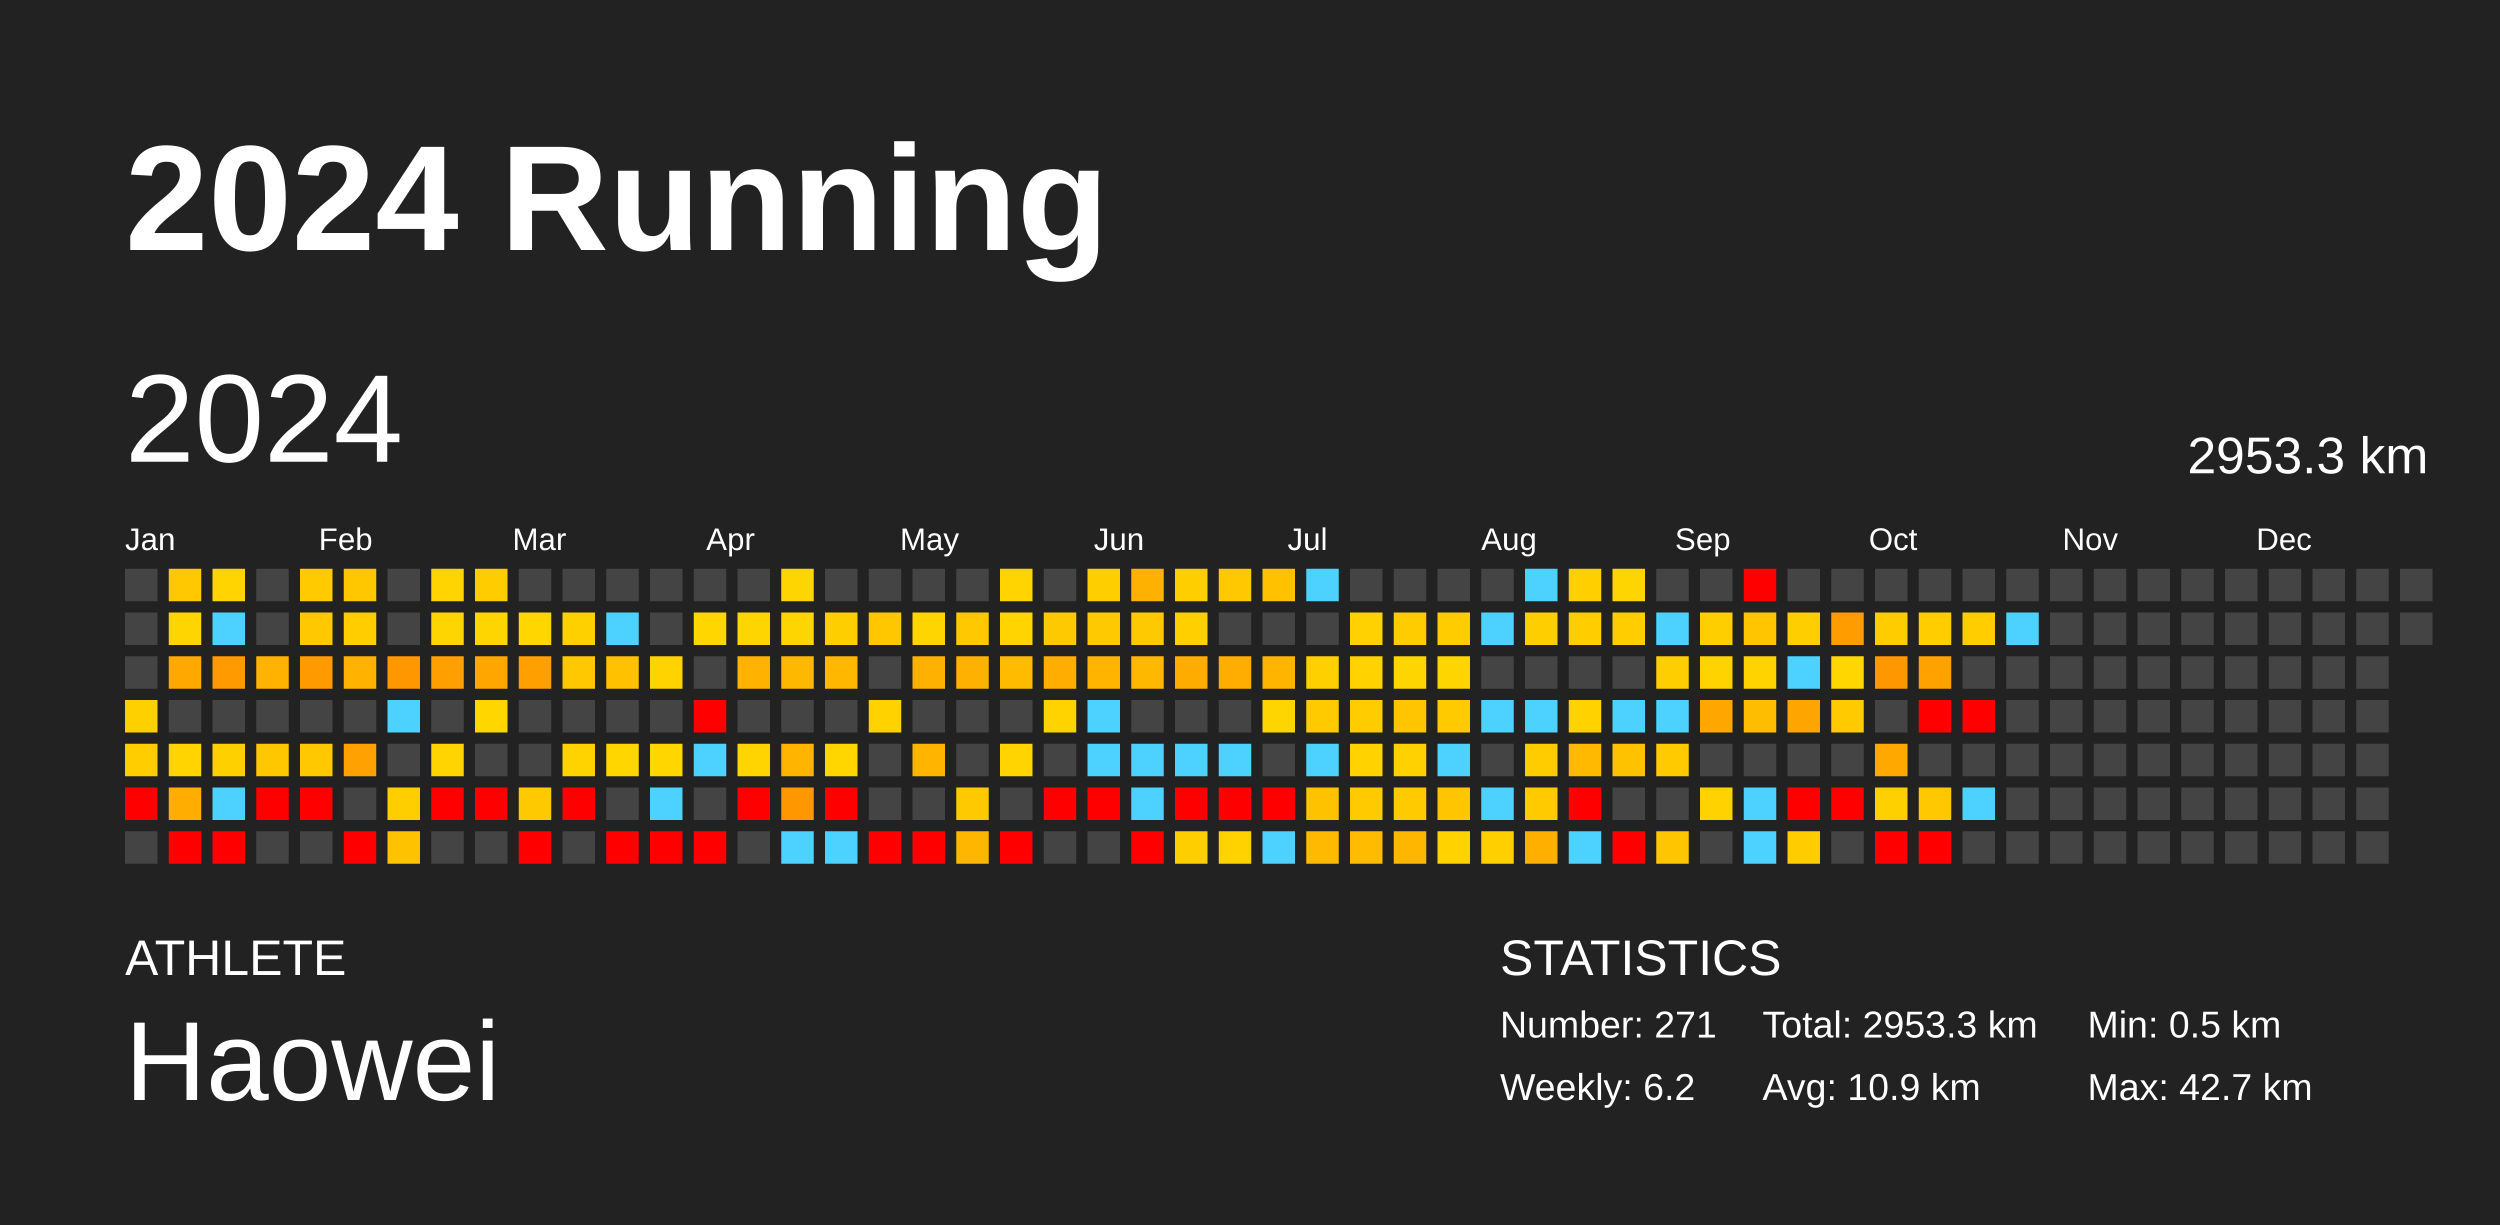
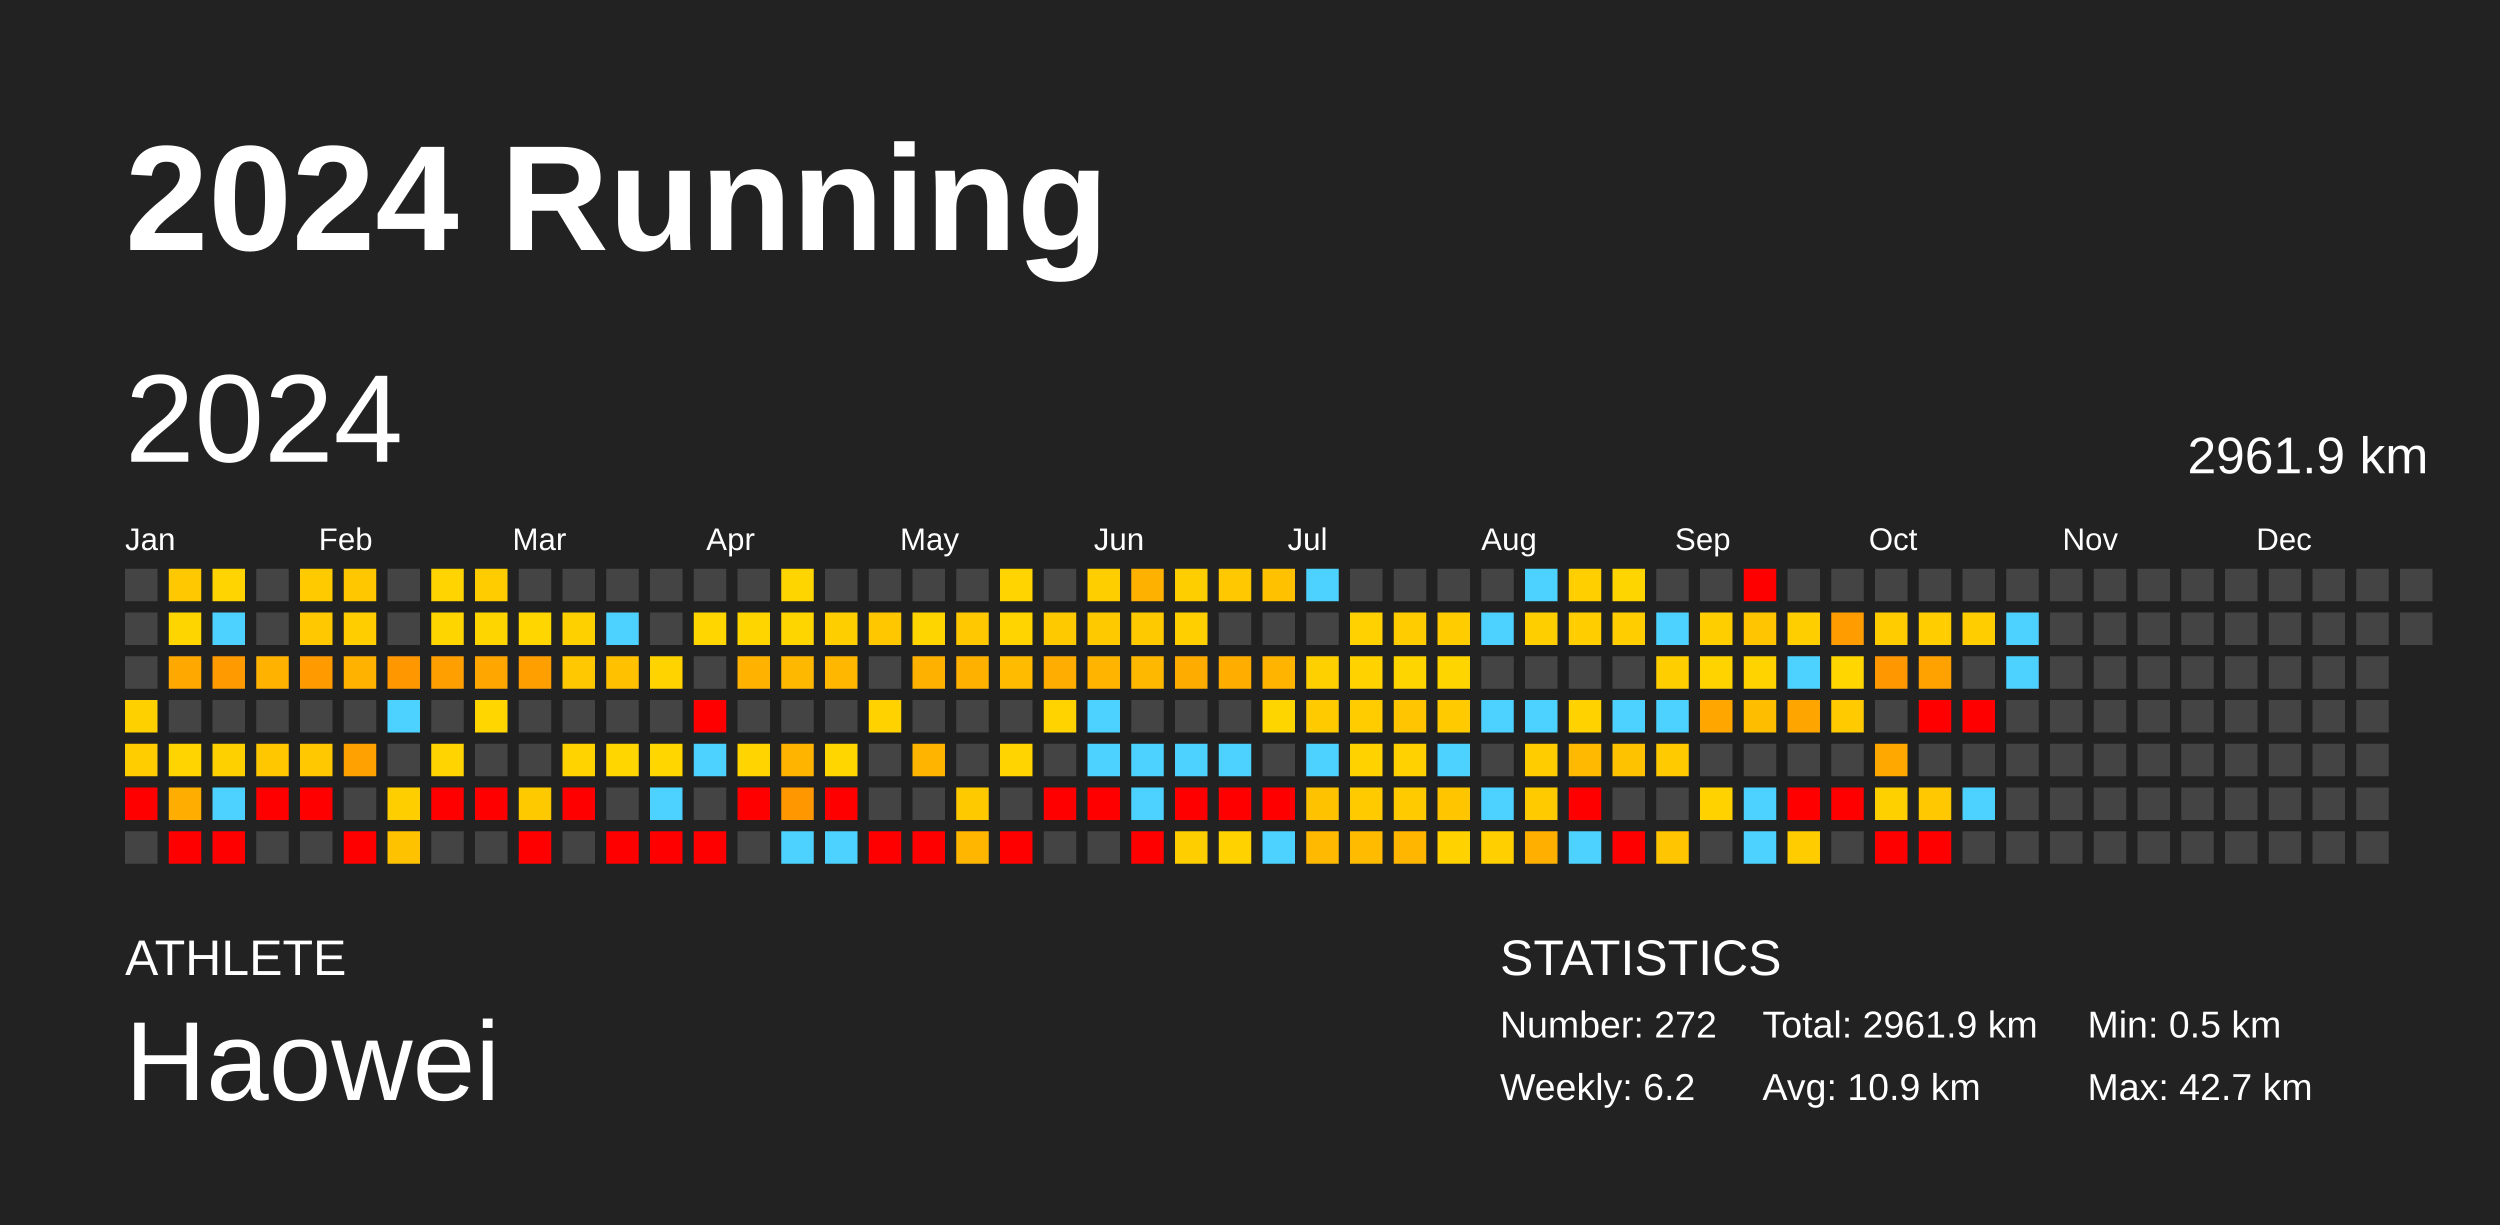
<svg xmlns="http://www.w3.org/2000/svg" baseProfile="full" height="98mm" version="1.1" viewBox="0,0,200,98" width="200mm">
  <defs />
  <rect fill="#222222" height="98" width="200" x="0" y="0" />
  <text fill="#FFFFFF" style="font-size:12px; font-family:Arial; font-weight:bold;" x="10" y="20">2024 Running</text>
  <text fill="#FFFFFF" style="font-size:4px; font-family:Arial" x="10" y="78">ATHLETE</text>
  <text fill="#FFFFFF" style="font-size:9px; font-family:Arial" x="10" y="88">Haowei</text>
  <text fill="#FFFFFF" style="font-size:4px; font-family:Arial" x="120" y="78">STATISTICS</text>
-   <text fill="#FFFFFF" style="font-size:3px; font-family:Arial" x="120" y="83">Number: 271</text>
+   <text fill="#FFFFFF" style="font-size:3px; font-family:Arial" x="120" y="83">Number: 272</text>
  <text fill="#FFFFFF" style="font-size:3px; font-family:Arial" x="120" y="88">Weekly: 6.2</text>
-   <text fill="#FFFFFF" style="font-size:3px; font-family:Arial" x="141" y="83">Total: 2953.3 km</text>
+   <text fill="#FFFFFF" style="font-size:3px; font-family:Arial" x="141" y="83">Total: 2961.9 km</text>
  <text fill="#FFFFFF" style="font-size:3px; font-family:Arial" x="141" y="88">Avg: 10.9 km</text>
  <text fill="#FFFFFF" style="font-size:3px; font-family:Arial" x="167" y="83">Min: 0.5 km</text>
  <text fill="#FFFFFF" style="font-size:3px; font-family:Arial" x="167" y="88">Max: 42.7 km</text>
  <text dominant-baseline="hanging" fill="#FFFFFF" style="font-size:10.0px; font-family:Arial;" x="10" y="30">2024</text>
-   <text dominant-baseline="hanging" fill="#FFFFFF" style="font-size:4.125px; font-family:Arial;" x="175" y="35">2953.3 km</text>
+   <text dominant-baseline="hanging" fill="#FFFFFF" style="font-size:4.125px; font-family:Arial;" x="175" y="35">2961.9 km</text>
  <text fill="#FFFFFF" style="font-size:2.5px; font-family:Arial" x="10.0" y="44">Jan</text>
  <text fill="#FFFFFF" style="font-size:2.5px; font-family:Arial" x="25.5" y="44">Feb</text>
  <text fill="#FFFFFF" style="font-size:2.5px; font-family:Arial" x="41.0" y="44">Mar</text>
  <text fill="#FFFFFF" style="font-size:2.5px; font-family:Arial" x="56.5" y="44">Apr</text>
  <text fill="#FFFFFF" style="font-size:2.5px; font-family:Arial" x="72.0" y="44">May</text>
  <text fill="#FFFFFF" style="font-size:2.5px; font-family:Arial" x="87.5" y="44">Jun</text>
  <text fill="#FFFFFF" style="font-size:2.5px; font-family:Arial" x="103.0" y="44">Jul</text>
  <text fill="#FFFFFF" style="font-size:2.5px; font-family:Arial" x="118.5" y="44">Aug</text>
  <text fill="#FFFFFF" style="font-size:2.5px; font-family:Arial" x="134.0" y="44">Sep</text>
  <text fill="#FFFFFF" style="font-size:2.5px; font-family:Arial" x="149.5" y="44">Oct</text>
  <text fill="#FFFFFF" style="font-size:2.5px; font-family:Arial" x="165.0" y="44">Nov</text>
  <text fill="#FFFFFF" style="font-size:2.5px; font-family:Arial" x="180.5" y="44">Dec</text>
  <rect fill="#444444" height="2.6" width="2.6" x="10.0" y="45.5" />
  <rect fill="#444444" height="2.6" width="2.6" x="10.0" y="49.0" />
  <rect fill="#444444" height="2.6" width="2.6" x="10.0" y="52.5" />
  <rect fill="#ffd000" height="2.6" width="2.6" x="10.0" y="56.0" />
  <rect fill="#ffcd00" height="2.6" width="2.6" x="10.0" y="59.5" />
  <rect fill="red" height="2.6" width="2.6" x="10.0" y="63.0" />
  <rect fill="#444444" height="2.6" width="2.6" x="10.0" y="66.5" />
  <rect fill="#ffc800" height="2.6" width="2.6" x="13.5" y="45.5" />
  <rect fill="#ffd500" height="2.6" width="2.6" x="13.5" y="49.0" />
  <rect fill="#ffa800" height="2.6" width="2.6" x="13.5" y="52.5" />
  <rect fill="#444444" height="2.6" width="2.6" x="13.5" y="56.0" />
  <rect fill="#ffd400" height="2.6" width="2.6" x="13.5" y="59.5" />
  <rect fill="#ffad00" height="2.6" width="2.6" x="13.5" y="63.0" />
  <rect fill="red" height="2.6" width="2.6" x="13.5" y="66.5" />
  <rect fill="#ffd400" height="2.6" width="2.6" x="17.0" y="45.5" />
  <rect fill="#4dd2ff" height="2.6" width="2.6" x="17.0" y="49.0" />
  <rect fill="#ff9a00" height="2.6" width="2.6" x="17.0" y="52.5" />
  <rect fill="#444444" height="2.6" width="2.6" x="17.0" y="56.0" />
  <rect fill="#ffd000" height="2.6" width="2.6" x="17.0" y="59.5" />
  <rect fill="#4dd2ff" height="2.6" width="2.6" x="17.0" y="63.0" />
  <rect fill="red" height="2.6" width="2.6" x="17.0" y="66.5" />
  <rect fill="#444444" height="2.6" width="2.6" x="20.5" y="45.5" />
  <rect fill="#444444" height="2.6" width="2.6" x="20.5" y="49.0" />
  <rect fill="#ffb200" height="2.6" width="2.6" x="20.5" y="52.5" />
  <rect fill="#444444" height="2.6" width="2.6" x="20.5" y="56.0" />
  <rect fill="#ffc700" height="2.6" width="2.6" x="20.5" y="59.5" />
  <rect fill="red" height="2.6" width="2.6" x="20.5" y="63.0" />
  <rect fill="#444444" height="2.6" width="2.6" x="20.5" y="66.5" />
  <rect fill="#ffcb00" height="2.6" width="2.6" x="24.0" y="45.5" />
  <rect fill="#ffc800" height="2.6" width="2.6" x="24.0" y="49.0" />
  <rect fill="#ff9b00" height="2.6" width="2.6" x="24.0" y="52.5" />
  <rect fill="#444444" height="2.6" width="2.6" x="24.0" y="56.0" />
  <rect fill="#ffc800" height="2.6" width="2.6" x="24.0" y="59.5" />
  <rect fill="red" height="2.6" width="2.6" x="24.0" y="63.0" />
  <rect fill="#444444" height="2.6" width="2.6" x="24.0" y="66.5" />
  <rect fill="#ffc700" height="2.6" width="2.6" x="27.5" y="45.5" />
  <rect fill="#ffcd00" height="2.6" width="2.6" x="27.5" y="49.0" />
  <rect fill="#ffb200" height="2.6" width="2.6" x="27.5" y="52.5" />
  <rect fill="#444444" height="2.6" width="2.6" x="27.5" y="56.0" />
  <rect fill="#ffa100" height="2.6" width="2.6" x="27.5" y="59.5" />
  <rect fill="#444444" height="2.6" width="2.6" x="27.5" y="63.0" />
  <rect fill="red" height="2.6" width="2.6" x="27.5" y="66.5" />
  <rect fill="#444444" height="2.6" width="2.6" x="31.0" y="45.5" />
  <rect fill="#444444" height="2.6" width="2.6" x="31.0" y="49.0" />
  <rect fill="#ff9800" height="2.6" width="2.6" x="31.0" y="52.5" />
  <rect fill="#4dd2ff" height="2.6" width="2.6" x="31.0" y="56.0" />
  <rect fill="#444444" height="2.6" width="2.6" x="31.0" y="59.5" />
  <rect fill="#ffce00" height="2.6" width="2.6" x="31.0" y="63.0" />
  <rect fill="#ffc200" height="2.6" width="2.6" x="31.0" y="66.5" />
  <rect fill="#ffd400" height="2.6" width="2.6" x="34.5" y="45.5" />
  <rect fill="#ffd500" height="2.6" width="2.6" x="34.5" y="49.0" />
  <rect fill="#ff9f00" height="2.6" width="2.6" x="34.5" y="52.5" />
  <rect fill="#444444" height="2.6" width="2.6" x="34.5" y="56.0" />
  <rect fill="#ffd400" height="2.6" width="2.6" x="34.5" y="59.5" />
  <rect fill="red" height="2.6" width="2.6" x="34.5" y="63.0" />
  <rect fill="#444444" height="2.6" width="2.6" x="34.5" y="66.5" />
  <rect fill="#ffcc00" height="2.6" width="2.6" x="38.0" y="45.5" />
  <rect fill="#ffd500" height="2.6" width="2.6" x="38.0" y="49.0" />
  <rect fill="#ffa700" height="2.6" width="2.6" x="38.0" y="52.5" />
  <rect fill="#ffd600" height="2.6" width="2.6" x="38.0" y="56.0" />
  <rect fill="#444444" height="2.6" width="2.6" x="38.0" y="59.5" />
  <rect fill="red" height="2.6" width="2.6" x="38.0" y="63.0" />
  <rect fill="#444444" height="2.6" width="2.6" x="38.0" y="66.5" />
  <rect fill="#444444" height="2.6" width="2.6" x="41.5" y="45.5" />
  <rect fill="#ffd600" height="2.6" width="2.6" x="41.5" y="49.0" />
  <rect fill="#ffa000" height="2.6" width="2.6" x="41.5" y="52.5" />
  <rect fill="#444444" height="2.6" width="2.6" x="41.5" y="56.0" />
  <rect fill="#444444" height="2.6" width="2.6" x="41.5" y="59.5" />
  <rect fill="#ffc900" height="2.6" width="2.6" x="41.5" y="63.0" />
  <rect fill="red" height="2.6" width="2.6" x="41.5" y="66.5" />
  <rect fill="#444444" height="2.6" width="2.6" x="45.0" y="45.5" />
  <rect fill="#ffd000" height="2.6" width="2.6" x="45.0" y="49.0" />
  <rect fill="#ffc800" height="2.6" width="2.6" x="45.0" y="52.5" />
  <rect fill="#444444" height="2.6" width="2.6" x="45.0" y="56.0" />
  <rect fill="#ffd300" height="2.6" width="2.6" x="45.0" y="59.5" />
  <rect fill="red" height="2.6" width="2.6" x="45.0" y="63.0" />
  <rect fill="#444444" height="2.6" width="2.6" x="45.0" y="66.5" />
  <rect fill="#444444" height="2.6" width="2.6" x="48.5" y="45.5" />
  <rect fill="#4dd2ff" height="2.6" width="2.6" x="48.5" y="49.0" />
  <rect fill="#ffc100" height="2.6" width="2.6" x="48.5" y="52.5" />
  <rect fill="#444444" height="2.6" width="2.6" x="48.5" y="56.0" />
  <rect fill="#ffd600" height="2.6" width="2.6" x="48.5" y="59.5" />
  <rect fill="#444444" height="2.6" width="2.6" x="48.5" y="63.0" />
  <rect fill="red" height="2.6" width="2.6" x="48.5" y="66.5" />
  <rect fill="#444444" height="2.6" width="2.6" x="52.0" y="45.5" />
  <rect fill="#444444" height="2.6" width="2.6" x="52.0" y="49.0" />
  <rect fill="#ffd300" height="2.6" width="2.6" x="52.0" y="52.5" />
  <rect fill="#444444" height="2.6" width="2.6" x="52.0" y="56.0" />
  <rect fill="#ffd600" height="2.6" width="2.6" x="52.0" y="59.5" />
  <rect fill="#4dd2ff" height="2.6" width="2.6" x="52.0" y="63.0" />
  <rect fill="red" height="2.6" width="2.6" x="52.0" y="66.5" />
  <rect fill="#444444" height="2.6" width="2.6" x="55.5" y="45.5" />
  <rect fill="#ffd600" height="2.6" width="2.6" x="55.5" y="49.0" />
  <rect fill="#444444" height="2.6" width="2.6" x="55.5" y="52.5" />
  <rect fill="red" height="2.6" width="2.6" x="55.5" y="56.0" />
  <rect fill="#4dd2ff" height="2.6" width="2.6" x="55.5" y="59.5" />
  <rect fill="#444444" height="2.6" width="2.6" x="55.5" y="63.0" />
  <rect fill="red" height="2.6" width="2.6" x="55.5" y="66.5" />
  <rect fill="#444444" height="2.6" width="2.6" x="59.0" y="45.5" />
  <rect fill="#ffd500" height="2.6" width="2.6" x="59.0" y="49.0" />
  <rect fill="#ffb300" height="2.6" width="2.6" x="59.0" y="52.5" />
  <rect fill="#444444" height="2.6" width="2.6" x="59.0" y="56.0" />
  <rect fill="#ffd400" height="2.6" width="2.6" x="59.0" y="59.5" />
  <rect fill="red" height="2.6" width="2.6" x="59.0" y="63.0" />
  <rect fill="#444444" height="2.6" width="2.6" x="59.0" y="66.5" />
  <rect fill="#ffd500" height="2.6" width="2.6" x="62.5" y="45.5" />
  <rect fill="#ffd500" height="2.6" width="2.6" x="62.5" y="49.0" />
  <rect fill="#ffb800" height="2.6" width="2.6" x="62.5" y="52.5" />
  <rect fill="#444444" height="2.6" width="2.6" x="62.5" y="56.0" />
  <rect fill="#ffb500" height="2.6" width="2.6" x="62.5" y="59.5" />
  <rect fill="#ff9800" height="2.6" width="2.6" x="62.5" y="63.0" />
  <rect fill="#4dd2ff" height="2.6" width="2.6" x="62.5" y="66.5" />
  <rect fill="#444444" height="2.6" width="2.6" x="66.0" y="45.5" />
  <rect fill="#ffce00" height="2.6" width="2.6" x="66.0" y="49.0" />
  <rect fill="#ffb700" height="2.6" width="2.6" x="66.0" y="52.5" />
  <rect fill="#444444" height="2.6" width="2.6" x="66.0" y="56.0" />
  <rect fill="#ffd600" height="2.6" width="2.6" x="66.0" y="59.5" />
  <rect fill="red" height="2.6" width="2.6" x="66.0" y="63.0" />
  <rect fill="#4dd2ff" height="2.6" width="2.6" x="66.0" y="66.5" />
  <rect fill="#444444" height="2.6" width="2.6" x="69.5" y="45.5" />
  <rect fill="#ffc700" height="2.6" width="2.6" x="69.5" y="49.0" />
  <rect fill="#444444" height="2.6" width="2.6" x="69.5" y="52.5" />
  <rect fill="#ffd200" height="2.6" width="2.6" x="69.5" y="56.0" />
  <rect fill="#444444" height="2.6" width="2.6" x="69.5" y="59.5" />
  <rect fill="#444444" height="2.6" width="2.6" x="69.5" y="63.0" />
  <rect fill="red" height="2.6" width="2.6" x="69.5" y="66.5" />
  <rect fill="#444444" height="2.6" width="2.6" x="73.0" y="45.5" />
  <rect fill="#ffd500" height="2.6" width="2.6" x="73.0" y="49.0" />
  <rect fill="#ffb100" height="2.6" width="2.6" x="73.0" y="52.5" />
  <rect fill="#444444" height="2.6" width="2.6" x="73.0" y="56.0" />
  <rect fill="#ffb500" height="2.6" width="2.6" x="73.0" y="59.5" />
  <rect fill="#444444" height="2.6" width="2.6" x="73.0" y="63.0" />
  <rect fill="red" height="2.6" width="2.6" x="73.0" y="66.5" />
  <rect fill="#444444" height="2.6" width="2.6" x="76.5" y="45.5" />
  <rect fill="#ffc800" height="2.6" width="2.6" x="76.5" y="49.0" />
  <rect fill="#ffb100" height="2.6" width="2.6" x="76.5" y="52.5" />
  <rect fill="#444444" height="2.6" width="2.6" x="76.5" y="56.0" />
  <rect fill="#444444" height="2.6" width="2.6" x="76.5" y="59.5" />
  <rect fill="#ffc900" height="2.6" width="2.6" x="76.5" y="63.0" />
  <rect fill="#ffb600" height="2.6" width="2.6" x="76.5" y="66.5" />
  <rect fill="#ffd400" height="2.6" width="2.6" x="80.0" y="45.5" />
  <rect fill="#ffd400" height="2.6" width="2.6" x="80.0" y="49.0" />
  <rect fill="#ffbb00" height="2.6" width="2.6" x="80.0" y="52.5" />
  <rect fill="#444444" height="2.6" width="2.6" x="80.0" y="56.0" />
  <rect fill="#ffd400" height="2.6" width="2.6" x="80.0" y="59.5" />
  <rect fill="#444444" height="2.6" width="2.6" x="80.0" y="63.0" />
  <rect fill="red" height="2.6" width="2.6" x="80.0" y="66.5" />
  <rect fill="#444444" height="2.6" width="2.6" x="83.5" y="45.5" />
  <rect fill="#ffc900" height="2.6" width="2.6" x="83.5" y="49.0" />
  <rect fill="#ffad00" height="2.6" width="2.6" x="83.5" y="52.5" />
  <rect fill="#ffd300" height="2.6" width="2.6" x="83.5" y="56.0" />
  <rect fill="#444444" height="2.6" width="2.6" x="83.5" y="59.5" />
  <rect fill="red" height="2.6" width="2.6" x="83.5" y="63.0" />
  <rect fill="#444444" height="2.6" width="2.6" x="83.5" y="66.5" />
  <rect fill="#ffce00" height="2.6" width="2.6" x="87.0" y="45.5" />
  <rect fill="#ffc900" height="2.6" width="2.6" x="87.0" y="49.0" />
  <rect fill="#ffb500" height="2.6" width="2.6" x="87.0" y="52.5" />
  <rect fill="#4dd2ff" height="2.6" width="2.6" x="87.0" y="56.0" />
  <rect fill="#4dd2ff" height="2.6" width="2.6" x="87.0" y="59.5" />
  <rect fill="red" height="2.6" width="2.6" x="87.0" y="63.0" />
  <rect fill="#444444" height="2.6" width="2.6" x="87.0" y="66.5" />
  <rect fill="#ffb100" height="2.6" width="2.6" x="90.5" y="45.5" />
  <rect fill="#ffc900" height="2.6" width="2.6" x="90.5" y="49.0" />
  <rect fill="#ffb800" height="2.6" width="2.6" x="90.5" y="52.5" />
  <rect fill="#444444" height="2.6" width="2.6" x="90.5" y="56.0" />
  <rect fill="#4dd2ff" height="2.6" width="2.6" x="90.5" y="59.5" />
  <rect fill="#4dd2ff" height="2.6" width="2.6" x="90.5" y="63.0" />
  <rect fill="red" height="2.6" width="2.6" x="90.5" y="66.5" />
  <rect fill="#ffce00" height="2.6" width="2.6" x="94.0" y="45.5" />
  <rect fill="#ffcf00" height="2.6" width="2.6" x="94.0" y="49.0" />
  <rect fill="#ffac00" height="2.6" width="2.6" x="94.0" y="52.5" />
  <rect fill="#444444" height="2.6" width="2.6" x="94.0" y="56.0" />
  <rect fill="#4dd2ff" height="2.6" width="2.6" x="94.0" y="59.5" />
  <rect fill="red" height="2.6" width="2.6" x="94.0" y="63.0" />
  <rect fill="#ffce00" height="2.6" width="2.6" x="94.0" y="66.5" />
  <rect fill="#ffc800" height="2.6" width="2.6" x="97.5" y="45.5" />
  <rect fill="#444444" height="2.6" width="2.6" x="97.5" y="49.0" />
  <rect fill="#ffae00" height="2.6" width="2.6" x="97.5" y="52.5" />
  <rect fill="#444444" height="2.6" width="2.6" x="97.5" y="56.0" />
  <rect fill="#4dd2ff" height="2.6" width="2.6" x="97.5" y="59.5" />
  <rect fill="red" height="2.6" width="2.6" x="97.5" y="63.0" />
  <rect fill="#ffd200" height="2.6" width="2.6" x="97.5" y="66.5" />
  <rect fill="#ffc100" height="2.6" width="2.6" x="101.0" y="45.5" />
  <rect fill="#444444" height="2.6" width="2.6" x="101.0" y="49.0" />
  <rect fill="#ffb400" height="2.6" width="2.6" x="101.0" y="52.5" />
  <rect fill="#ffd500" height="2.6" width="2.6" x="101.0" y="56.0" />
  <rect fill="#444444" height="2.6" width="2.6" x="101.0" y="59.5" />
  <rect fill="red" height="2.6" width="2.6" x="101.0" y="63.0" />
  <rect fill="#4dd2ff" height="2.6" width="2.6" x="101.0" y="66.5" />
  <rect fill="#4dd2ff" height="2.6" width="2.6" x="104.5" y="45.5" />
  <rect fill="#444444" height="2.6" width="2.6" x="104.5" y="49.0" />
  <rect fill="#ffd000" height="2.6" width="2.6" x="104.5" y="52.5" />
  <rect fill="#ffcb00" height="2.6" width="2.6" x="104.5" y="56.0" />
  <rect fill="#4dd2ff" height="2.6" width="2.6" x="104.5" y="59.5" />
  <rect fill="#ffc200" height="2.6" width="2.6" x="104.5" y="63.0" />
  <rect fill="#ffb900" height="2.6" width="2.6" x="104.5" y="66.5" />
  <rect fill="#444444" height="2.6" width="2.6" x="108.0" y="45.5" />
  <rect fill="#ffd100" height="2.6" width="2.6" x="108.0" y="49.0" />
  <rect fill="#ffd200" height="2.6" width="2.6" x="108.0" y="52.5" />
  <rect fill="#ffcc00" height="2.6" width="2.6" x="108.0" y="56.0" />
  <rect fill="#ffd200" height="2.6" width="2.6" x="108.0" y="59.5" />
  <rect fill="#ffcb00" height="2.6" width="2.6" x="108.0" y="63.0" />
  <rect fill="#ffbb00" height="2.6" width="2.6" x="108.0" y="66.5" />
  <rect fill="#444444" height="2.6" width="2.6" x="111.5" y="45.5" />
  <rect fill="#ffcc00" height="2.6" width="2.6" x="111.5" y="49.0" />
  <rect fill="#ffd500" height="2.6" width="2.6" x="111.5" y="52.5" />
  <rect fill="#ffc500" height="2.6" width="2.6" x="111.5" y="56.0" />
  <rect fill="#ffd100" height="2.6" width="2.6" x="111.5" y="59.5" />
  <rect fill="#ffcb00" height="2.6" width="2.6" x="111.5" y="63.0" />
  <rect fill="#ffb600" height="2.6" width="2.6" x="111.5" y="66.5" />
  <rect fill="#444444" height="2.6" width="2.6" x="115.0" y="45.5" />
  <rect fill="#ffcc00" height="2.6" width="2.6" x="115.0" y="49.0" />
  <rect fill="#ffd500" height="2.6" width="2.6" x="115.0" y="52.5" />
  <rect fill="#ffcb00" height="2.6" width="2.6" x="115.0" y="56.0" />
  <rect fill="#4dd2ff" height="2.6" width="2.6" x="115.0" y="59.5" />
  <rect fill="#ffc600" height="2.6" width="2.6" x="115.0" y="63.0" />
  <rect fill="#ffd200" height="2.6" width="2.6" x="115.0" y="66.5" />
  <rect fill="#444444" height="2.6" width="2.6" x="118.5" y="45.5" />
  <rect fill="#4dd2ff" height="2.6" width="2.6" x="118.5" y="49.0" />
  <rect fill="#444444" height="2.6" width="2.6" x="118.5" y="52.5" />
  <rect fill="#4dd2ff" height="2.6" width="2.6" x="118.5" y="56.0" />
  <rect fill="#444444" height="2.6" width="2.6" x="118.5" y="59.5" />
  <rect fill="#4dd2ff" height="2.6" width="2.6" x="118.5" y="63.0" />
  <rect fill="#ffcf00" height="2.6" width="2.6" x="118.5" y="66.5" />
  <rect fill="#4dd2ff" height="2.6" width="2.6" x="122.0" y="45.5" />
  <rect fill="#ffce00" height="2.6" width="2.6" x="122.0" y="49.0" />
  <rect fill="#444444" height="2.6" width="2.6" x="122.0" y="52.5" />
  <rect fill="#4dd2ff" height="2.6" width="2.6" x="122.0" y="56.0" />
  <rect fill="#ffcc00" height="2.6" width="2.6" x="122.0" y="59.5" />
  <rect fill="#ffcb00" height="2.6" width="2.6" x="122.0" y="63.0" />
  <rect fill="#ffaf00" height="2.6" width="2.6" x="122.0" y="66.5" />
  <rect fill="#ffcf00" height="2.6" width="2.6" x="125.5" y="45.5" />
  <rect fill="#ffcd00" height="2.6" width="2.6" x="125.5" y="49.0" />
  <rect fill="#444444" height="2.6" width="2.6" x="125.5" y="52.5" />
  <rect fill="#ffd200" height="2.6" width="2.6" x="125.5" y="56.0" />
  <rect fill="#ffb900" height="2.6" width="2.6" x="125.5" y="59.5" />
  <rect fill="red" height="2.6" width="2.6" x="125.5" y="63.0" />
  <rect fill="#4dd2ff" height="2.6" width="2.6" x="125.5" y="66.5" />
  <rect fill="#ffd500" height="2.6" width="2.6" x="129.0" y="45.5" />
  <rect fill="#ffcd00" height="2.6" width="2.6" x="129.0" y="49.0" />
  <rect fill="#444444" height="2.6" width="2.6" x="129.0" y="52.5" />
  <rect fill="#4dd2ff" height="2.6" width="2.6" x="129.0" y="56.0" />
  <rect fill="#ffc200" height="2.6" width="2.6" x="129.0" y="59.5" />
  <rect fill="#444444" height="2.6" width="2.6" x="129.0" y="63.0" />
  <rect fill="red" height="2.6" width="2.6" x="129.0" y="66.5" />
  <rect fill="#444444" height="2.6" width="2.6" x="132.5" y="45.5" />
  <rect fill="#4dd2ff" height="2.6" width="2.6" x="132.5" y="49.0" />
  <rect fill="#ffce00" height="2.6" width="2.6" x="132.5" y="52.5" />
  <rect fill="#4dd2ff" height="2.6" width="2.6" x="132.5" y="56.0" />
  <rect fill="#ffca00" height="2.6" width="2.6" x="132.5" y="59.5" />
  <rect fill="#444444" height="2.6" width="2.6" x="132.5" y="63.0" />
  <rect fill="#ffc500" height="2.6" width="2.6" x="132.5" y="66.5" />
  <rect fill="#444444" height="2.6" width="2.6" x="136.0" y="45.5" />
  <rect fill="#ffce00" height="2.6" width="2.6" x="136.0" y="49.0" />
  <rect fill="#ffd300" height="2.6" width="2.6" x="136.0" y="52.5" />
  <rect fill="#ffa600" height="2.6" width="2.6" x="136.0" y="56.0" />
  <rect fill="#444444" height="2.6" width="2.6" x="136.0" y="59.5" />
  <rect fill="#ffd200" height="2.6" width="2.6" x="136.0" y="63.0" />
  <rect fill="#444444" height="2.6" width="2.6" x="136.0" y="66.5" />
  <rect fill="red" height="2.6" width="2.6" x="139.5" y="45.5" />
  <rect fill="#ffc500" height="2.6" width="2.6" x="139.5" y="49.0" />
  <rect fill="#ffd300" height="2.6" width="2.6" x="139.5" y="52.5" />
  <rect fill="#ffbd00" height="2.6" width="2.6" x="139.5" y="56.0" />
  <rect fill="#444444" height="2.6" width="2.6" x="139.5" y="59.5" />
  <rect fill="#4dd2ff" height="2.6" width="2.6" x="139.5" y="63.0" />
  <rect fill="#4dd2ff" height="2.6" width="2.6" x="139.5" y="66.5" />
  <rect fill="#444444" height="2.6" width="2.6" x="143.0" y="45.5" />
  <rect fill="#ffce00" height="2.6" width="2.6" x="143.0" y="49.0" />
  <rect fill="#4dd2ff" height="2.6" width="2.6" x="143.0" y="52.5" />
  <rect fill="#ffa500" height="2.6" width="2.6" x="143.0" y="56.0" />
  <rect fill="#444444" height="2.6" width="2.6" x="143.0" y="59.5" />
  <rect fill="red" height="2.6" width="2.6" x="143.0" y="63.0" />
  <rect fill="#ffcc00" height="2.6" width="2.6" x="143.0" y="66.5" />
  <rect fill="#444444" height="2.6" width="2.6" x="146.5" y="45.5" />
  <rect fill="#ff9c00" height="2.6" width="2.6" x="146.5" y="49.0" />
  <rect fill="#ffd600" height="2.6" width="2.6" x="146.5" y="52.5" />
  <rect fill="#ffca00" height="2.6" width="2.6" x="146.5" y="56.0" />
  <rect fill="#444444" height="2.6" width="2.6" x="146.5" y="59.5" />
  <rect fill="red" height="2.6" width="2.6" x="146.5" y="63.0" />
  <rect fill="#444444" height="2.6" width="2.6" x="146.5" y="66.5" />
  <rect fill="#444444" height="2.6" width="2.6" x="150.0" y="45.5" />
  <rect fill="#ffcc00" height="2.6" width="2.6" x="150.0" y="49.0" />
  <rect fill="#ff9700" height="2.6" width="2.6" x="150.0" y="52.5" />
  <rect fill="#444444" height="2.6" width="2.6" x="150.0" y="56.0" />
  <rect fill="#ffa900" height="2.6" width="2.6" x="150.0" y="59.5" />
  <rect fill="#ffd000" height="2.6" width="2.6" x="150.0" y="63.0" />
  <rect fill="red" height="2.6" width="2.6" x="150.0" y="66.5" />
  <rect fill="#444444" height="2.6" width="2.6" x="153.5" y="45.5" />
  <rect fill="#ffcd00" height="2.6" width="2.6" x="153.5" y="49.0" />
  <rect fill="#ffa200" height="2.6" width="2.6" x="153.5" y="52.5" />
  <rect fill="red" height="2.6" width="2.6" x="153.5" y="56.0" />
  <rect fill="#444444" height="2.6" width="2.6" x="153.5" y="59.5" />
  <rect fill="#ffc800" height="2.6" width="2.6" x="153.5" y="63.0" />
  <rect fill="red" height="2.6" width="2.6" x="153.5" y="66.5" />
  <rect fill="#444444" height="2.6" width="2.6" x="157.0" y="45.5" />
  <rect fill="#ffcd00" height="2.6" width="2.6" x="157.0" y="49.0" />
  <rect fill="#444444" height="2.6" width="2.6" x="157.0" y="52.5" />
  <rect fill="red" height="2.6" width="2.6" x="157.0" y="56.0" />
  <rect fill="#444444" height="2.6" width="2.6" x="157.0" y="59.5" />
  <rect fill="#4dd2ff" height="2.6" width="2.6" x="157.0" y="63.0" />
  <rect fill="#444444" height="2.6" width="2.6" x="157.0" y="66.5" />
  <rect fill="#444444" height="2.6" width="2.6" x="160.5" y="45.5" />
  <rect fill="#4dd2ff" height="2.6" width="2.6" x="160.5" y="49.0" />
-   <rect fill="#444444" height="2.6" width="2.6" x="160.5" y="52.5" />
+   <rect fill="#4dd2ff" height="2.6" width="2.6" x="160.5" y="52.5" />
  <rect fill="#444444" height="2.6" width="2.6" x="160.5" y="56.0" />
  <rect fill="#444444" height="2.6" width="2.6" x="160.5" y="59.5" />
  <rect fill="#444444" height="2.6" width="2.6" x="160.5" y="63.0" />
  <rect fill="#444444" height="2.6" width="2.6" x="160.5" y="66.5" />
  <rect fill="#444444" height="2.6" width="2.6" x="164.0" y="45.5" />
  <rect fill="#444444" height="2.6" width="2.6" x="164.0" y="49.0" />
  <rect fill="#444444" height="2.6" width="2.6" x="164.0" y="52.5" />
  <rect fill="#444444" height="2.6" width="2.6" x="164.0" y="56.0" />
  <rect fill="#444444" height="2.6" width="2.6" x="164.0" y="59.5" />
  <rect fill="#444444" height="2.6" width="2.6" x="164.0" y="63.0" />
  <rect fill="#444444" height="2.6" width="2.6" x="164.0" y="66.5" />
  <rect fill="#444444" height="2.6" width="2.6" x="167.5" y="45.5" />
  <rect fill="#444444" height="2.6" width="2.6" x="167.5" y="49.0" />
  <rect fill="#444444" height="2.6" width="2.6" x="167.5" y="52.5" />
  <rect fill="#444444" height="2.6" width="2.6" x="167.5" y="56.0" />
  <rect fill="#444444" height="2.6" width="2.6" x="167.5" y="59.5" />
  <rect fill="#444444" height="2.6" width="2.6" x="167.5" y="63.0" />
  <rect fill="#444444" height="2.6" width="2.6" x="167.5" y="66.5" />
  <rect fill="#444444" height="2.6" width="2.6" x="171.0" y="45.5" />
  <rect fill="#444444" height="2.6" width="2.6" x="171.0" y="49.0" />
  <rect fill="#444444" height="2.6" width="2.6" x="171.0" y="52.5" />
  <rect fill="#444444" height="2.6" width="2.6" x="171.0" y="56.0" />
  <rect fill="#444444" height="2.6" width="2.6" x="171.0" y="59.5" />
  <rect fill="#444444" height="2.6" width="2.6" x="171.0" y="63.0" />
  <rect fill="#444444" height="2.6" width="2.6" x="171.0" y="66.5" />
  <rect fill="#444444" height="2.6" width="2.6" x="174.5" y="45.5" />
  <rect fill="#444444" height="2.6" width="2.6" x="174.5" y="49.0" />
  <rect fill="#444444" height="2.6" width="2.6" x="174.5" y="52.5" />
  <rect fill="#444444" height="2.6" width="2.6" x="174.5" y="56.0" />
  <rect fill="#444444" height="2.6" width="2.6" x="174.5" y="59.5" />
  <rect fill="#444444" height="2.6" width="2.6" x="174.5" y="63.0" />
  <rect fill="#444444" height="2.6" width="2.6" x="174.5" y="66.5" />
  <rect fill="#444444" height="2.6" width="2.6" x="178.0" y="45.5" />
  <rect fill="#444444" height="2.6" width="2.6" x="178.0" y="49.0" />
  <rect fill="#444444" height="2.6" width="2.6" x="178.0" y="52.5" />
  <rect fill="#444444" height="2.6" width="2.6" x="178.0" y="56.0" />
  <rect fill="#444444" height="2.6" width="2.6" x="178.0" y="59.5" />
  <rect fill="#444444" height="2.6" width="2.6" x="178.0" y="63.0" />
  <rect fill="#444444" height="2.6" width="2.6" x="178.0" y="66.5" />
  <rect fill="#444444" height="2.6" width="2.6" x="181.5" y="45.5" />
  <rect fill="#444444" height="2.6" width="2.6" x="181.5" y="49.0" />
  <rect fill="#444444" height="2.6" width="2.6" x="181.5" y="52.5" />
  <rect fill="#444444" height="2.6" width="2.6" x="181.5" y="56.0" />
  <rect fill="#444444" height="2.6" width="2.6" x="181.5" y="59.5" />
  <rect fill="#444444" height="2.6" width="2.6" x="181.5" y="63.0" />
  <rect fill="#444444" height="2.6" width="2.6" x="181.5" y="66.5" />
  <rect fill="#444444" height="2.6" width="2.6" x="185.0" y="45.5" />
  <rect fill="#444444" height="2.6" width="2.6" x="185.0" y="49.0" />
  <rect fill="#444444" height="2.6" width="2.6" x="185.0" y="52.5" />
  <rect fill="#444444" height="2.6" width="2.6" x="185.0" y="56.0" />
  <rect fill="#444444" height="2.6" width="2.6" x="185.0" y="59.5" />
  <rect fill="#444444" height="2.6" width="2.6" x="185.0" y="63.0" />
  <rect fill="#444444" height="2.6" width="2.6" x="185.0" y="66.5" />
  <rect fill="#444444" height="2.6" width="2.6" x="188.5" y="45.5" />
  <rect fill="#444444" height="2.6" width="2.6" x="188.5" y="49.0" />
  <rect fill="#444444" height="2.6" width="2.6" x="188.5" y="52.5" />
  <rect fill="#444444" height="2.6" width="2.6" x="188.5" y="56.0" />
  <rect fill="#444444" height="2.6" width="2.6" x="188.5" y="59.5" />
  <rect fill="#444444" height="2.6" width="2.6" x="188.5" y="63.0" />
  <rect fill="#444444" height="2.6" width="2.6" x="188.5" y="66.5" />
  <rect fill="#444444" height="2.6" width="2.6" x="192.0" y="45.5" />
  <rect fill="#444444" height="2.6" width="2.6" x="192.0" y="49.0" />
</svg>
